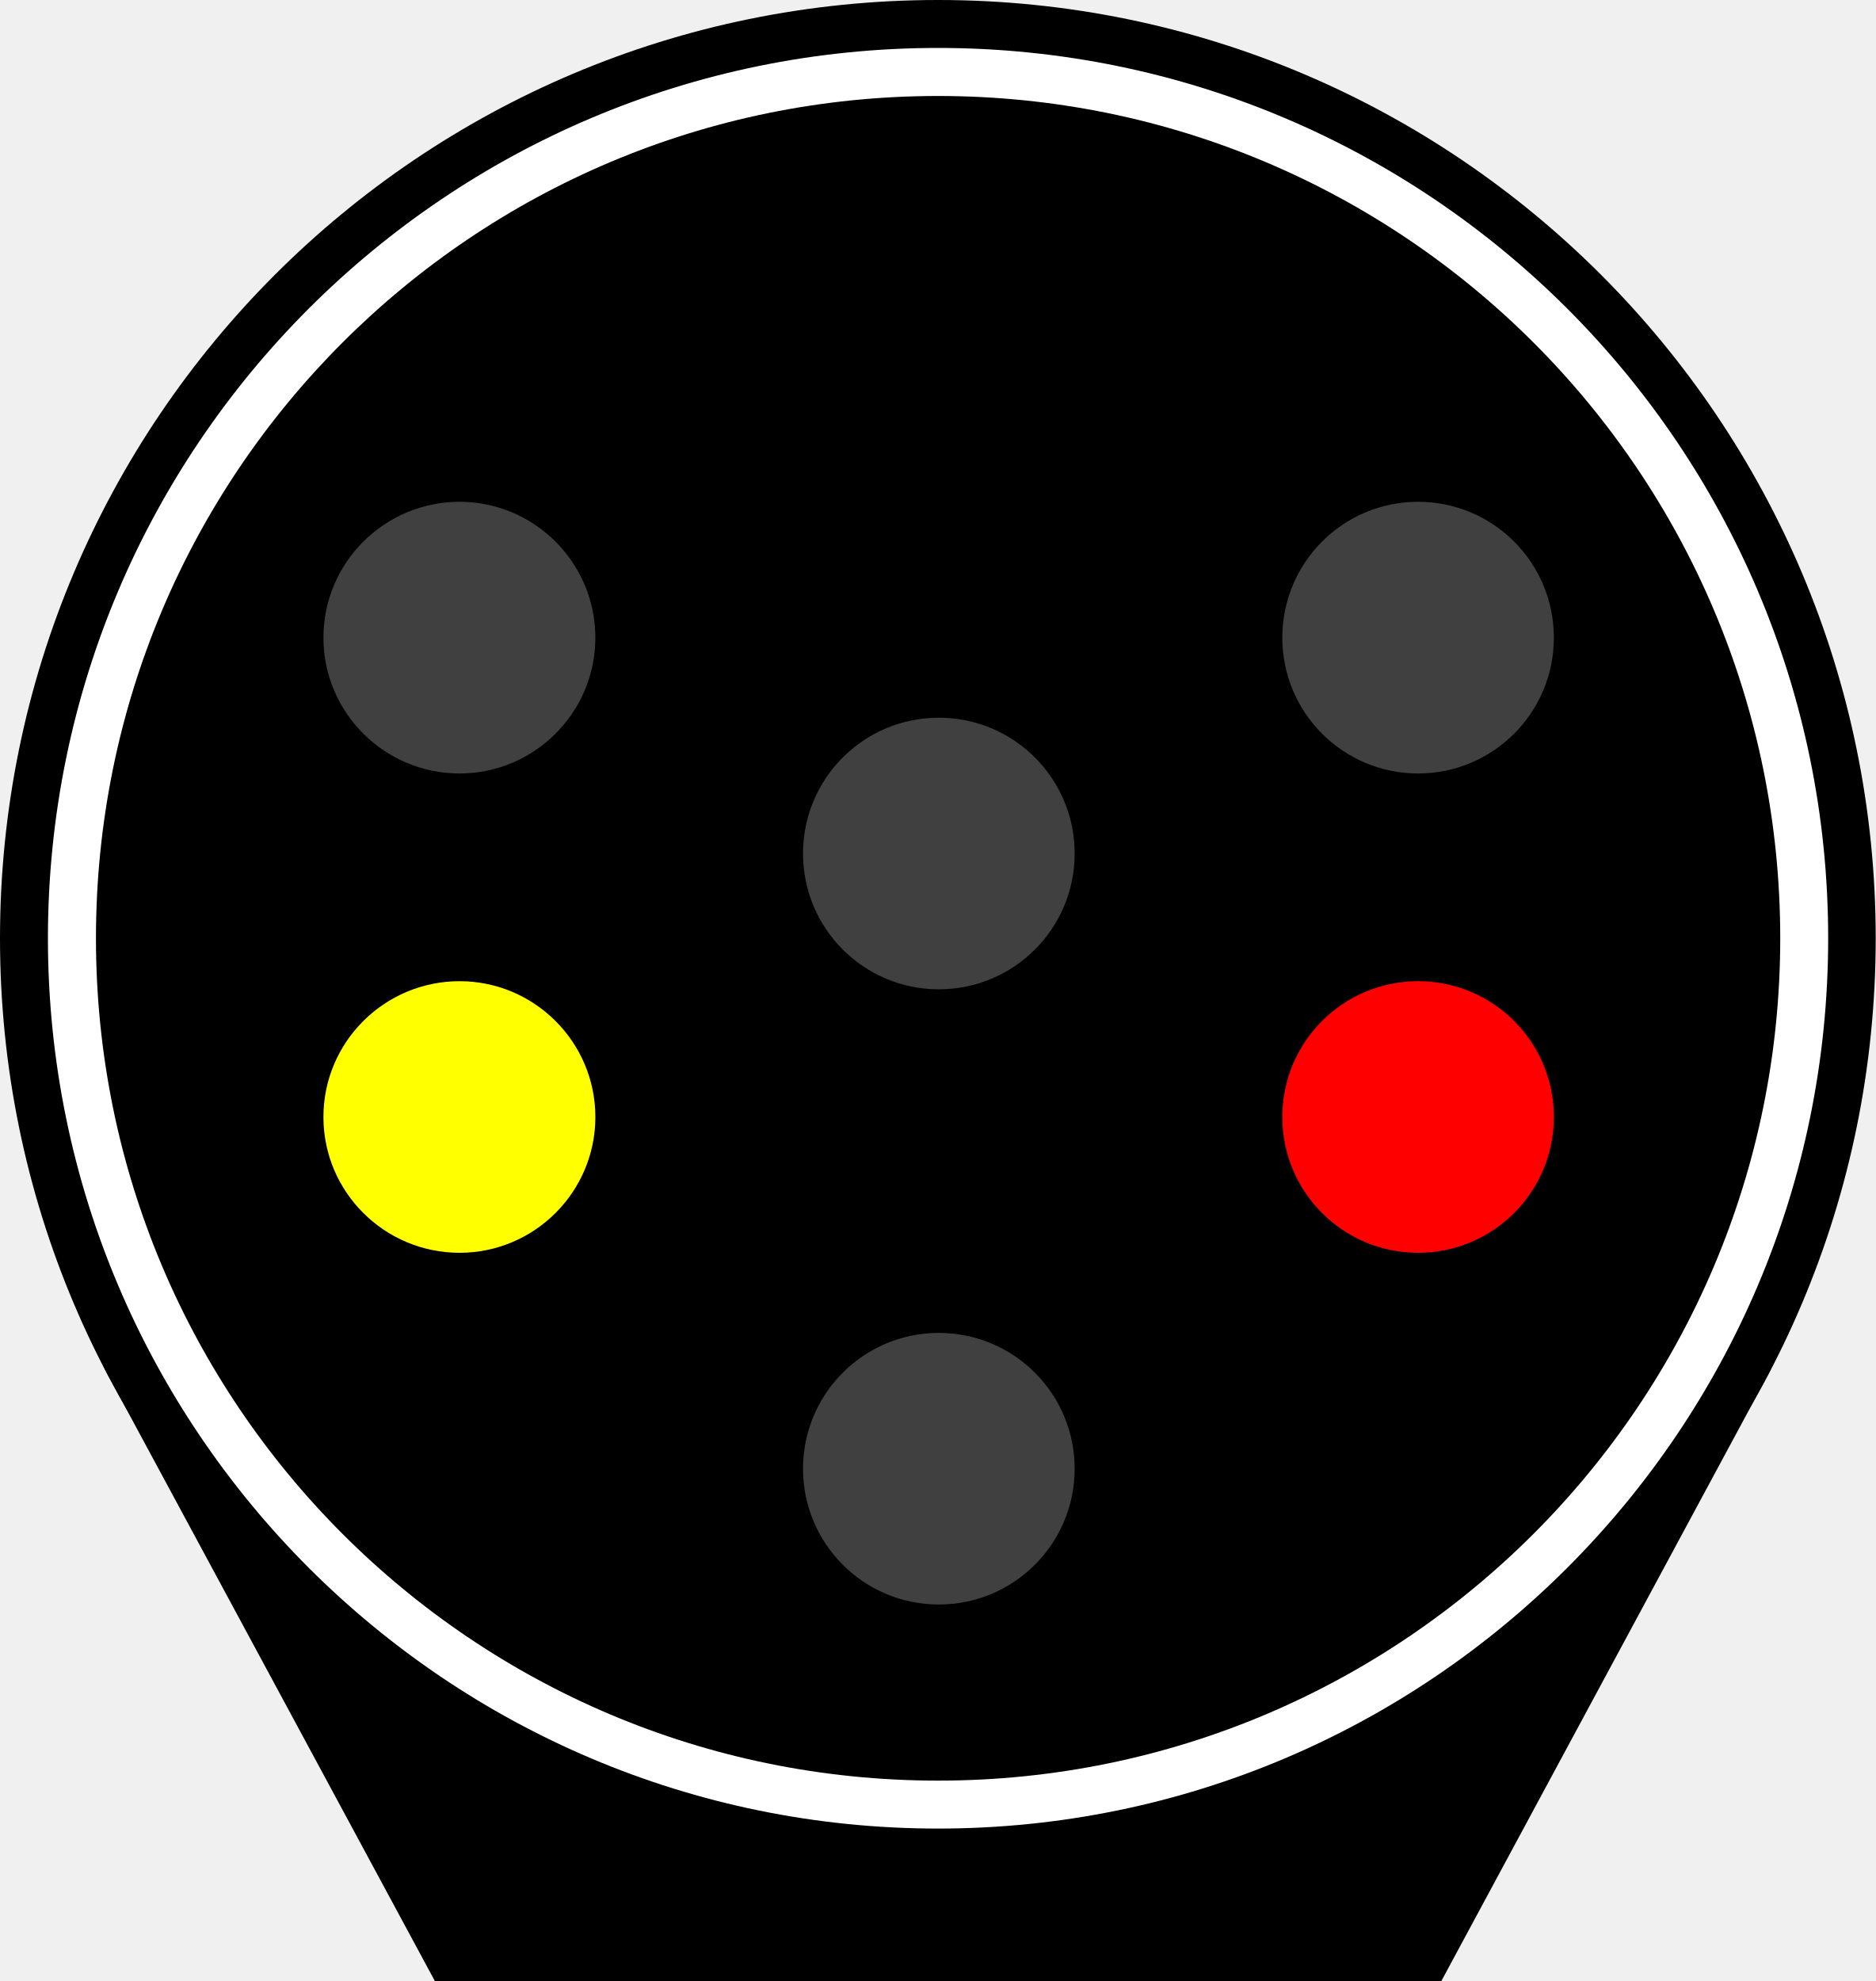
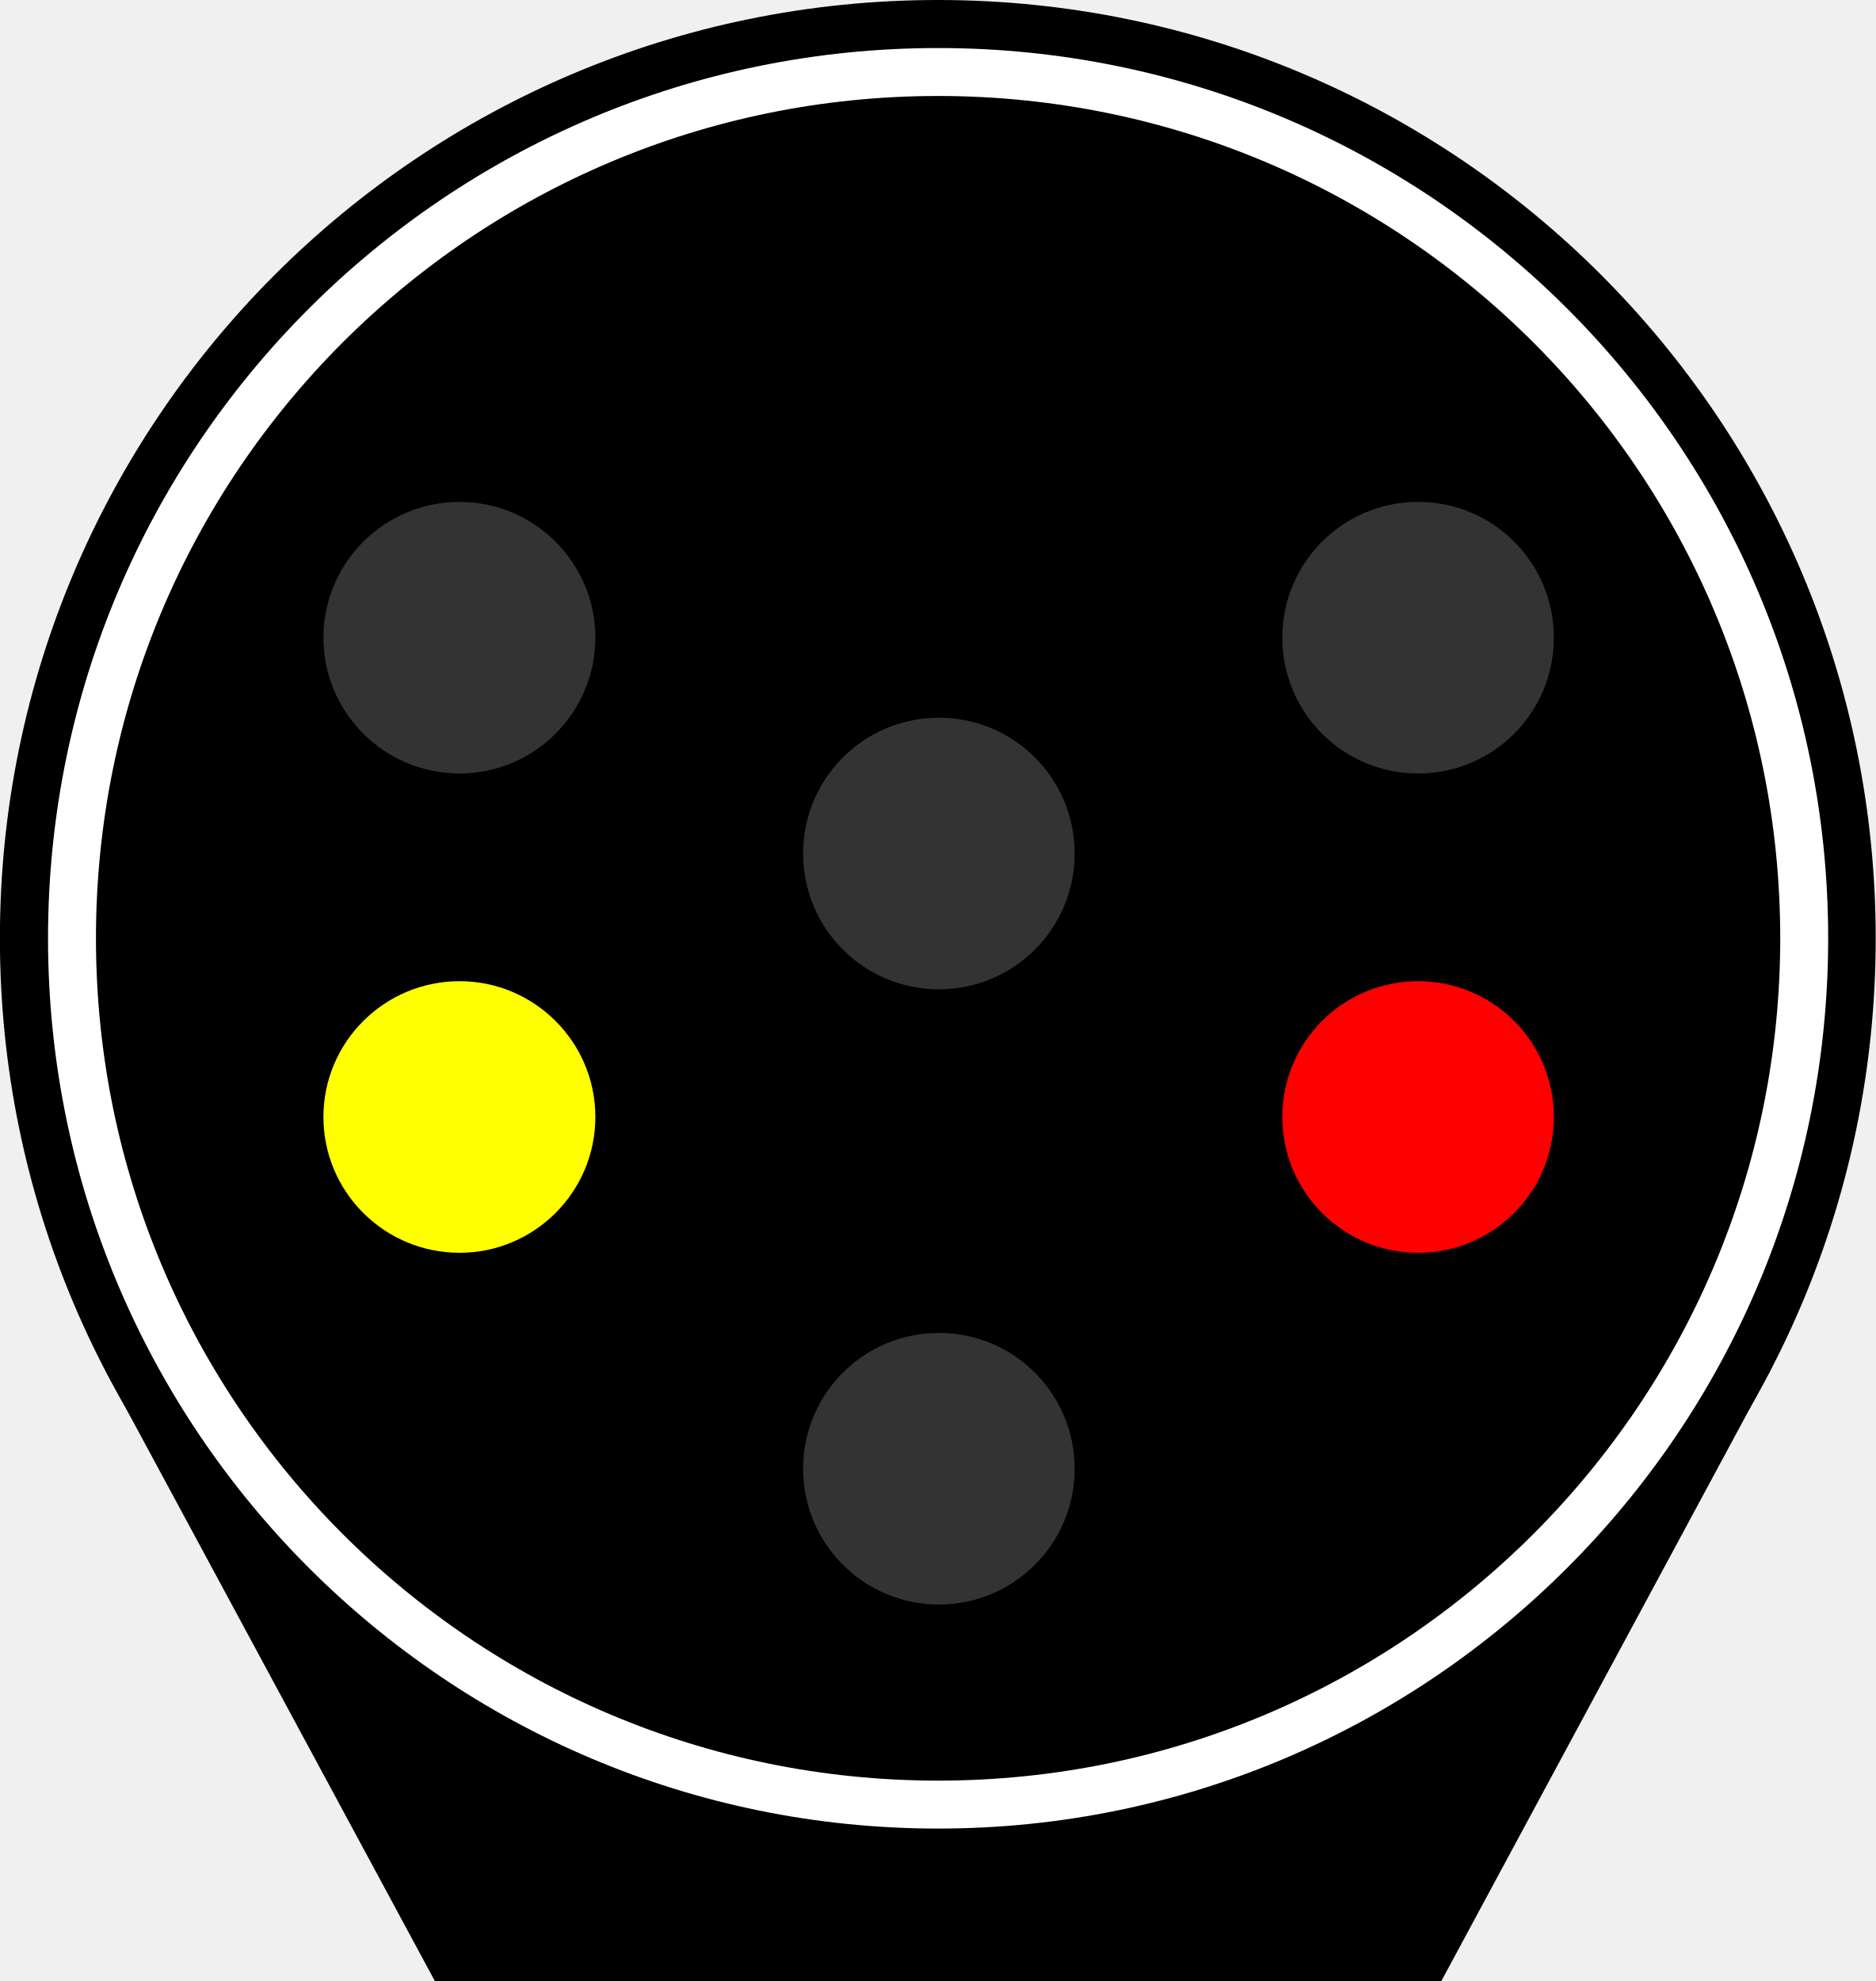
- <svg xmlns="http://www.w3.org/2000/svg" width="18.943" height="20" viewBox="0 0 18.943 20">
-   <path fill-rule="nonzero" fill="rgb(0%, 0%, 0%)" fill-opacity="1" d="M 4.777 10.641 L 14.133 10.641 L 14.133 20 L 4.777 20 Z M 4.777 10.641 " />
-   <path fill-rule="nonzero" fill="rgb(0%, 0%, 0%)" fill-opacity="1" d="M 4.391 20 L 14.555 20 L 17.883 13.824 L 1.059 13.824 Z M 4.391 20 " />
-   <path fill-rule="nonzero" fill="rgb(0%, 0%, 0%)" fill-opacity="1" d="M 18.941 9.473 C 18.941 14.703 14.703 18.941 9.473 18.941 C 4.242 18.941 0 14.703 0 9.473 C 0 4.242 4.242 0 9.473 0 C 14.703 0 18.941 4.242 18.941 9.473 Z M 18.941 9.473 " />
-   <path fill-rule="nonzero" fill="rgb(100%, 100%, 100%)" fill-opacity="1" d="M 18.461 9.473 C 18.461 14.434 14.434 18.461 9.473 18.461 C 4.508 18.461 0.484 14.434 0.484 9.473 C 0.484 4.508 4.508 0.484 9.473 0.484 C 14.434 0.484 18.461 4.508 18.461 9.473 Z M 18.461 9.473 " />
-   <path fill-rule="nonzero" fill="rgb(0%, 0%, 0%)" fill-opacity="1" d="M 17.977 9.473 C 17.977 14.168 14.168 17.977 9.473 17.977 C 4.773 17.977 0.969 14.168 0.969 9.473 C 0.969 4.773 4.773 0.969 9.473 0.969 C 14.168 0.969 17.977 4.773 17.977 9.473 Z M 17.977 9.473 " />
-   <path fill-rule="nonzero" fill="rgb(25.098%, 25.098%, 25.098%)" fill-opacity="1" d="M 15.691 6.438 C 15.691 7.195 15.078 7.809 14.32 7.809 C 13.562 7.809 12.949 7.195 12.949 6.438 C 12.949 5.68 13.562 5.066 14.32 5.066 C 15.078 5.066 15.691 5.68 15.691 6.438 Z M 15.691 6.438 " />
-   <path fill-rule="nonzero" fill="rgb(25.098%, 25.098%, 25.098%)" fill-opacity="1" d="M 6.012 6.438 C 6.012 7.195 5.395 7.809 4.641 7.809 C 3.883 7.809 3.266 7.195 3.266 6.438 C 3.266 5.68 3.883 5.066 4.641 5.066 C 5.395 5.066 6.012 5.68 6.012 6.438 Z M 6.012 6.438 " />
-   <path fill-rule="nonzero" fill="rgb(25.098%, 25.098%, 25.098%)" fill-opacity="1" d="M 10.852 8.617 C 10.852 9.375 10.238 9.988 9.48 9.988 C 8.723 9.988 8.109 9.375 8.109 8.617 C 8.109 7.859 8.723 7.246 9.48 7.246 C 10.238 7.246 10.852 7.859 10.852 8.617 Z M 10.852 8.617 " />
-   <path fill-rule="nonzero" fill="rgb(100%, 0%, 0%)" fill-opacity="1" d="M 15.691 11.277 C 15.691 12.035 15.078 12.648 14.32 12.648 C 13.562 12.648 12.949 12.035 12.949 11.277 C 12.949 10.52 13.562 9.906 14.32 9.906 C 15.078 9.906 15.691 10.52 15.691 11.277 Z M 15.691 11.277 " />
-   <path fill-rule="nonzero" fill="rgb(100%, 100%, 0%)" fill-opacity="1" d="M 6.012 11.277 C 6.012 12.035 5.395 12.648 4.641 12.648 C 3.883 12.648 3.266 12.035 3.266 11.277 C 3.266 10.52 3.883 9.906 4.641 9.906 C 5.395 9.906 6.012 10.52 6.012 11.277 Z M 6.012 11.277 " />
-   <path fill-rule="nonzero" fill="rgb(25.098%, 25.098%, 25.098%)" fill-opacity="1" d="M 10.852 14.828 C 10.852 15.586 10.238 16.199 9.48 16.199 C 8.723 16.199 8.109 15.586 8.109 14.828 C 8.109 14.07 8.723 13.457 9.48 13.457 C 10.238 13.457 10.852 14.07 10.852 14.828 Z M 10.852 14.828 " />
+ <svg xmlns="http://www.w3.org/2000/svg" version="1.1" width="18.943" height="20" viewBox="0 0 18.943 20">
+   <g>
+     <path d="m4.777 10.641h9.355v9.359h-9.355z" />
+     <path d="m4.391 20h10.164l3.328-6.176h-16.824z" />
+     <path d="m18.941 9.473c0 5.231-4.238 9.469-9.469 9.469-5.231 0-9.473-4.238-9.473-9.469 0-5.231 4.242-9.473 9.473-9.473 5.231 0 9.469 4.242 9.469 9.473z" />
+   </g>
+   <path d="m18.461 9.473c0 4.961-4.027 8.988-8.988 8.988-4.965 0-8.988-4.027-8.988-8.988 0-4.965 4.023-8.988 8.988-8.988 4.961 0 8.988 4.023 8.988 8.988z" fill="#fff" />
+   <path d="m17.977 9.473c0 4.695-3.809 8.504-8.504 8.504-4.699 0-8.504-3.809-8.504-8.504 0-4.699 3.805-8.504 8.504-8.504 4.695 0 8.504 3.805 8.504 8.504z" />
+   <g fill="#333">
+     <path d="m15.691 6.438c0 0.758-0.613 1.371-1.371 1.371-0.758 0-1.371-0.613-1.371-1.371s0.613-1.371 1.371-1.371c0.758 0 1.371 0.613 1.371 1.371z" />
+     <path d="m6.012 6.438c0 0.758-0.617 1.371-1.371 1.371-0.758 0-1.375-0.613-1.375-1.371s0.617-1.371 1.375-1.371c0.754 0 1.371 0.613 1.371 1.371z" />
+     <path d="m10.852 8.617c0 0.758-0.613 1.371-1.371 1.371-0.758 0-1.371-0.613-1.371-1.371 0-0.758 0.613-1.371 1.371-1.371 0.758 0 1.371 0.613 1.371 1.371z" />
+   </g>
+   <g>
+     <path d="m15.691 11.277c0 0.758-0.613 1.371-1.371 1.371-0.758 0-1.371-0.613-1.371-1.371 0-0.758 0.613-1.371 1.371-1.371 0.758 0 1.371 0.613 1.371 1.371z" fill="#f00" />
+     <path d="m6.012 11.277c0 0.758-0.617 1.371-1.371 1.371-0.758 0-1.375-0.613-1.375-1.371 0-0.758 0.617-1.371 1.375-1.371 0.754 0 1.371 0.613 1.371 1.371z" fill="#ff0" />
+     <path d="m10.852 14.828c0 0.758-0.613 1.371-1.371 1.371-0.758 0-1.371-0.613-1.371-1.371s0.613-1.371 1.371-1.371c0.758 0 1.371 0.613 1.371 1.371z" fill="#333" />
+   </g>
</svg>
